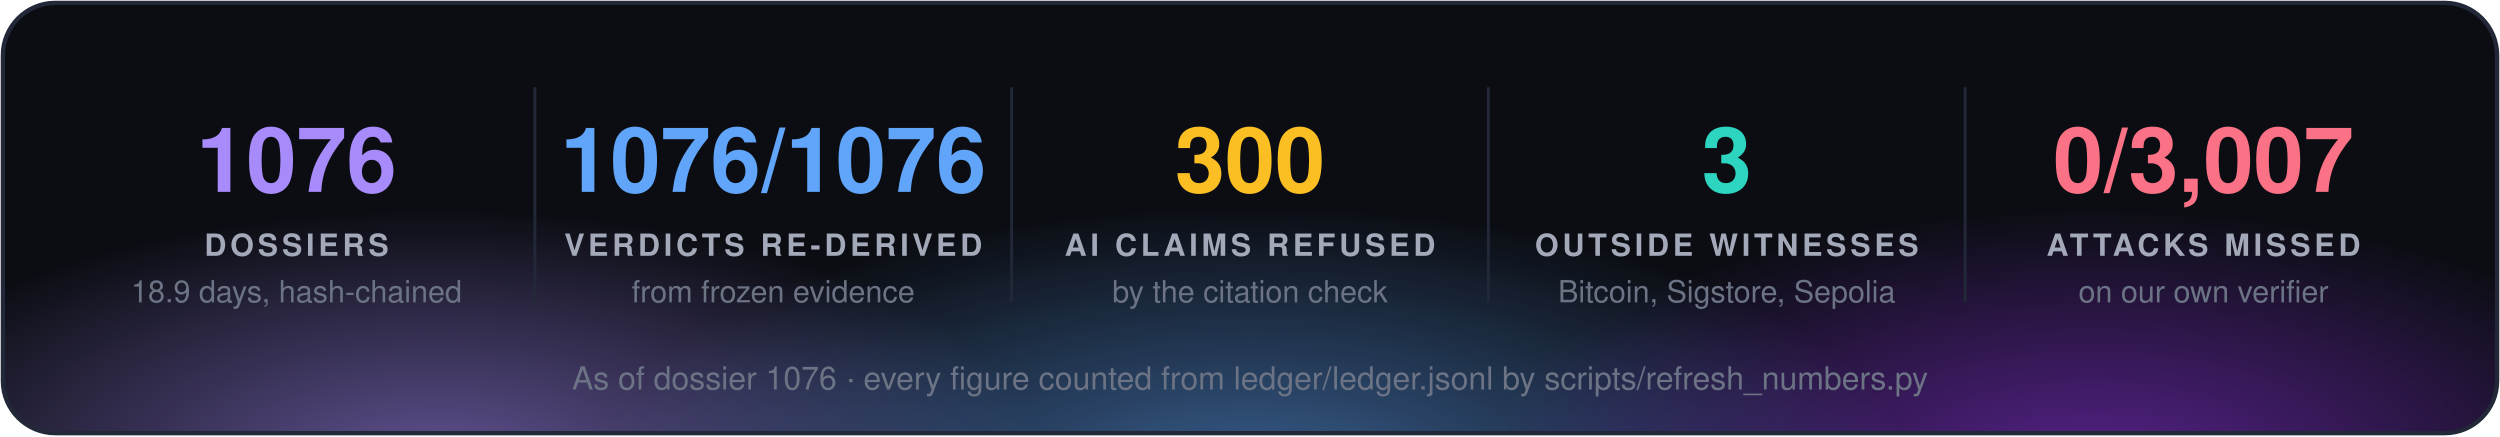
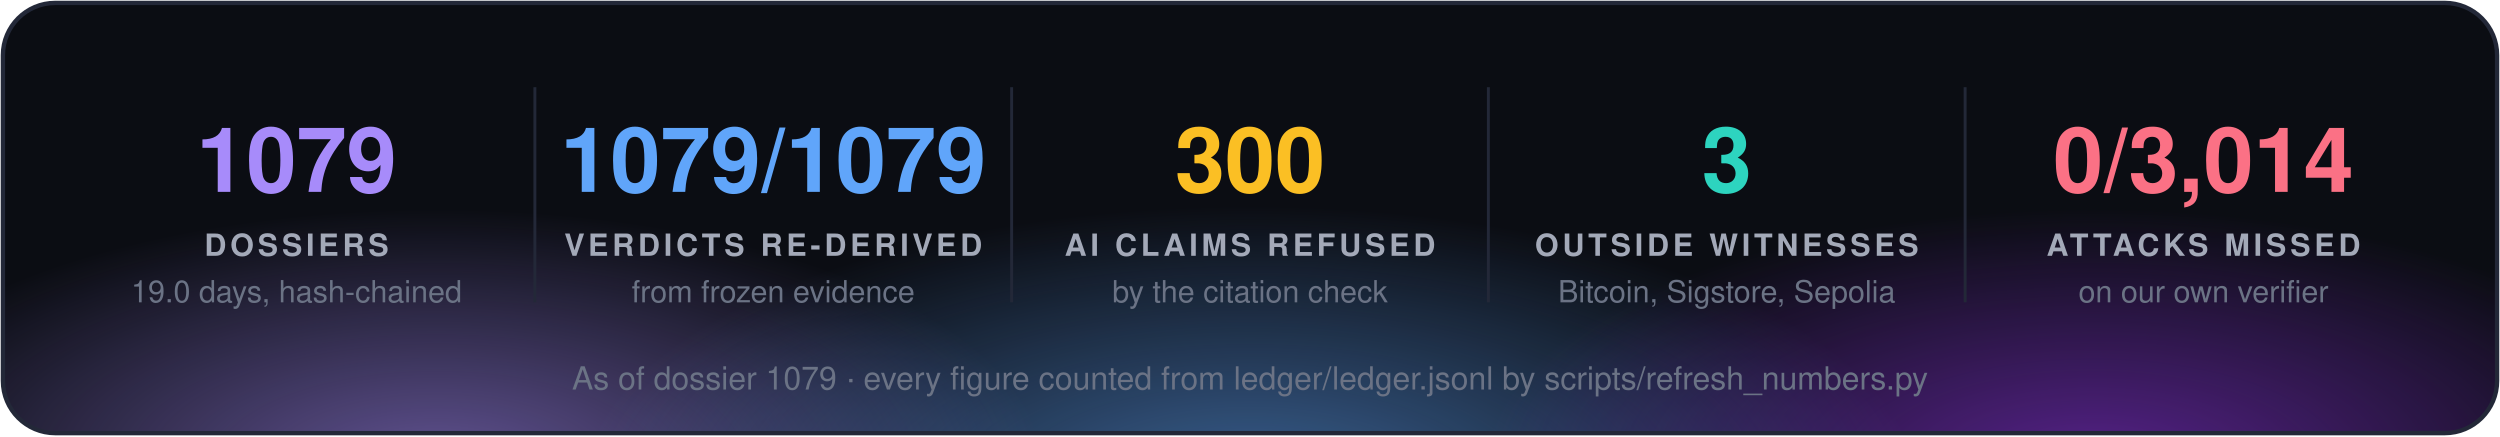
<svg xmlns="http://www.w3.org/2000/svg" width="860" height="150" viewBox="0 0 860 150" font-family="'Segoe UI', 'Helvetica Neue', Helvetica, Arial, sans-serif">
  <defs>
    <radialGradient id="g0" cx="50%" cy="50%" r="50%">
      <stop offset="0" stop-color="#a78bfa" stop-opacity="0.55" />
      <stop offset="1" stop-color="#a78bfa" stop-opacity="0" />
    </radialGradient>
    <radialGradient id="g1" cx="50%" cy="50%" r="50%">
      <stop offset="0" stop-color="#60a5fa" stop-opacity="0.55" />
      <stop offset="1" stop-color="#60a5fa" stop-opacity="0" />
    </radialGradient>
    <radialGradient id="g2" cx="50%" cy="50%" r="50%">
      <stop offset="0" stop-color="#9333ea" stop-opacity="0.55" />
      <stop offset="1" stop-color="#9333ea" stop-opacity="0" />
    </radialGradient>
    <clipPath id="panel">
      <rect x="1" y="1" width="858" height="148" rx="18" />
    </clipPath>
  </defs>
  <rect x="1" y="1" width="858" height="148" rx="18" fill="#0b0d13" />
  <g clip-path="url(#panel)">
    <ellipse cx="150" cy="160" rx="210" ry="88" fill="url(#g0)" />
    <ellipse cx="430" cy="168" rx="230" ry="97" fill="url(#g1)" />
    <ellipse cx="720" cy="160" rx="210" ry="88" fill="url(#g2)" />
  </g>
  <rect x="1" y="1" width="858" height="148" rx="18" fill="none" stroke="#232838" stroke-width="1.5" />
-   <text x="102.0" y="66" fill="#a78bfa" font-size="31" font-weight="700" text-anchor="middle">1076</text>
+   <text x="102.0" y="66" fill="#a78bfa" font-size="31" font-weight="700" text-anchor="middle">1079</text>
  <text x="102.0" y="88" fill="#a3a9b8" font-size="10.5" font-weight="700" letter-spacing="1.3" text-anchor="middle">DOSSIERS</text>
-   <text x="102.0" y="104" fill="#6b7385" font-size="10.5" text-anchor="middle">18.9 days, hash-chained</text>
+   <text x="102.0" y="104" fill="#6b7385" font-size="10.5" text-anchor="middle">19.0 days, hash-chained</text>
  <line x1="184.0" y1="30" x2="184.0" y2="104" stroke="#232838" />
-   <text x="266.0" y="66" fill="#60a5fa" font-size="31" font-weight="700" text-anchor="middle">1076/1076</text>
+   <text x="266.0" y="66" fill="#60a5fa" font-size="31" font-weight="700" text-anchor="middle">1079/1079</text>
  <text x="266.0" y="88" fill="#a3a9b8" font-size="10.5" font-weight="700" letter-spacing="1.3" text-anchor="middle">VERDICTS RE-DERIVED</text>
  <text x="266.0" y="104" fill="#6b7385" font-size="10.5" text-anchor="middle">from frozen evidence</text>
  <line x1="348.0" y1="30" x2="348.0" y2="104" stroke="#232838" />
  <text x="430.0" y="66" fill="#fbbf24" font-size="31" font-weight="700" text-anchor="middle">300</text>
  <text x="430.0" y="88" fill="#a3a9b8" font-size="10.5" font-weight="700" letter-spacing="1.3" text-anchor="middle">AI CLAIMS REFUSED</text>
  <text x="430.0" y="104" fill="#6b7385" font-size="10.5" text-anchor="middle">by the citation check</text>
  <line x1="512.0" y1="30" x2="512.0" y2="104" stroke="#232838" />
  <text x="594.0" y="66" fill="#2dd4bf" font-size="31" font-weight="700" text-anchor="middle">3</text>
  <text x="594.0" y="88" fill="#a3a9b8" font-size="10.5" font-weight="700" letter-spacing="1.3" text-anchor="middle">OUTSIDE WITNESSES</text>
  <text x="594.0" y="104" fill="#6b7385" font-size="10.5" text-anchor="middle">Bitcoin, Sigstore, Sepolia</text>
  <line x1="676.0" y1="30" x2="676.0" y2="104" stroke="#232838" />
-   <text x="758.0" y="66" fill="#fb7185" font-size="31" font-weight="700" text-anchor="middle">0/3,007</text>
+   <text x="758.0" y="66" fill="#fb7185" font-size="31" font-weight="700" text-anchor="middle">0/3,014</text>
  <text x="758.0" y="88" fill="#a3a9b8" font-size="10.5" font-weight="700" letter-spacing="1.3" text-anchor="middle">ATTACKS MISSED</text>
  <text x="758.0" y="104" fill="#6b7385" font-size="10.5" text-anchor="middle">on our own verifier</text>
-   <text x="430.0" y="134" fill="#6b7385" font-size="11" text-anchor="middle">As of dossier 1076 · every figure counted from ledger/ledger.jsonl by scripts/refresh_numbers.py</text>
+   <text x="430.0" y="134" fill="#6b7385" font-size="11" text-anchor="middle">As of dossier 1079 · every figure counted from ledger/ledger.jsonl by scripts/refresh_numbers.py</text>
</svg>
